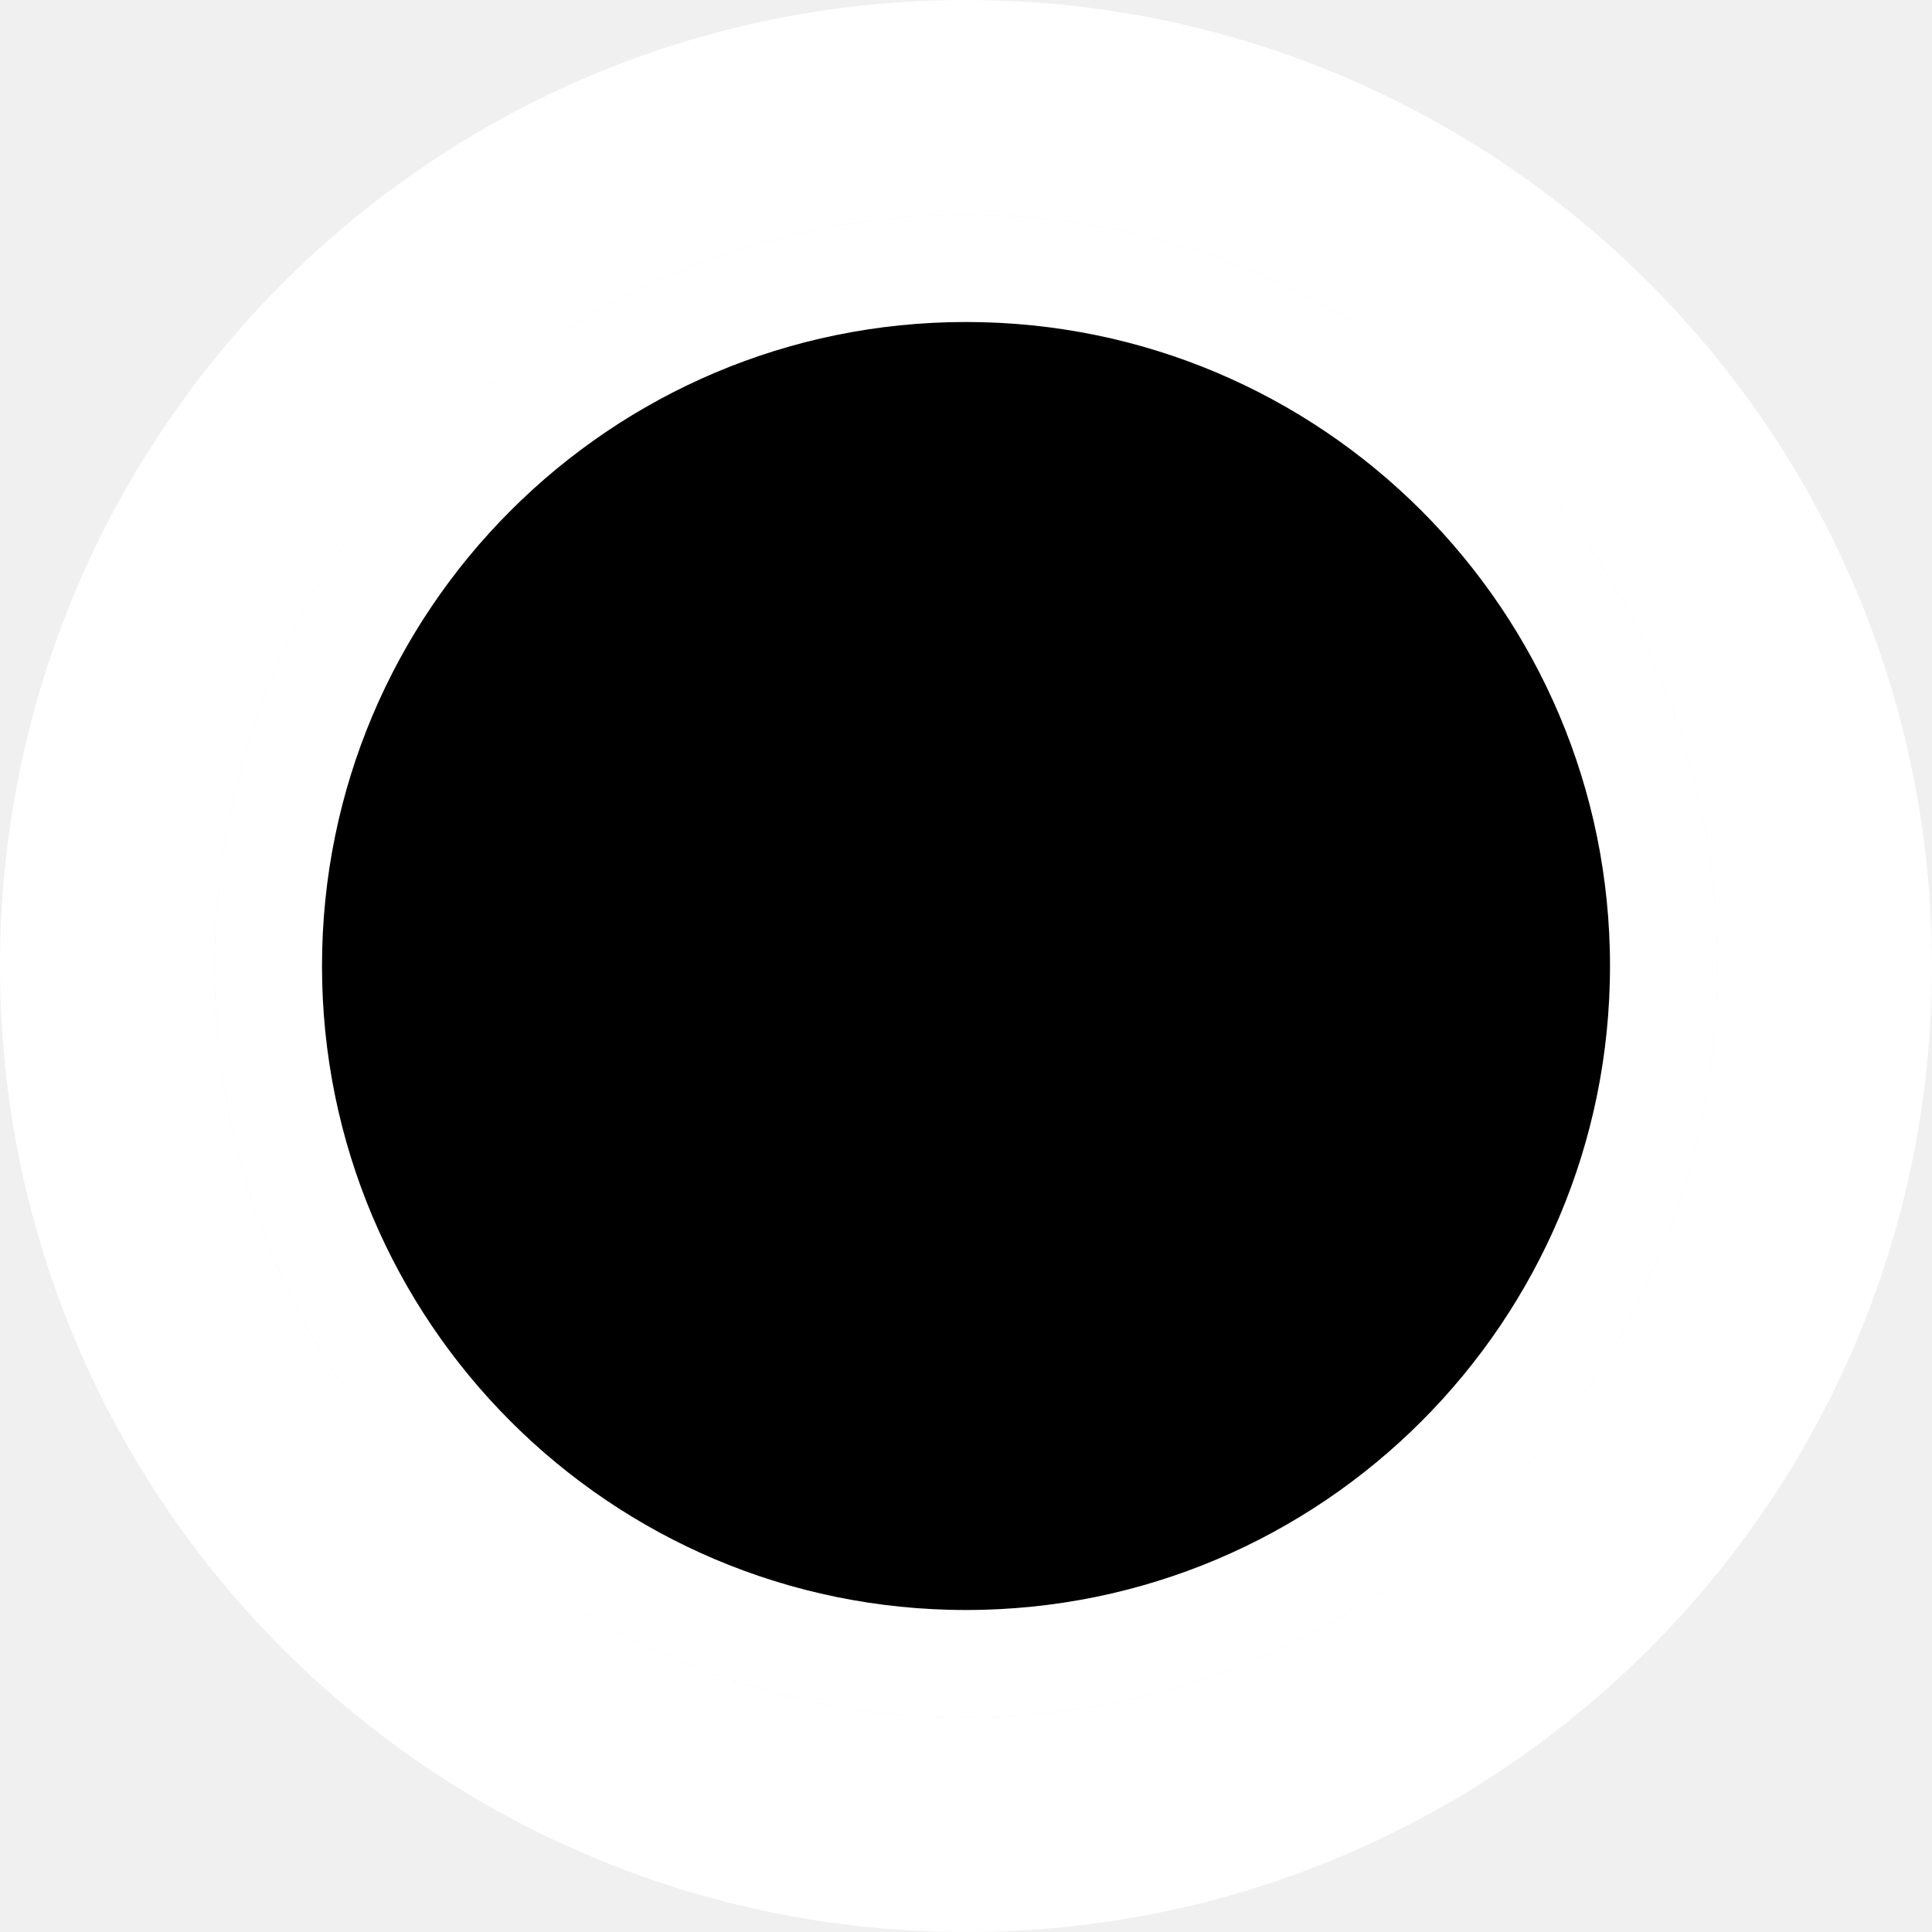
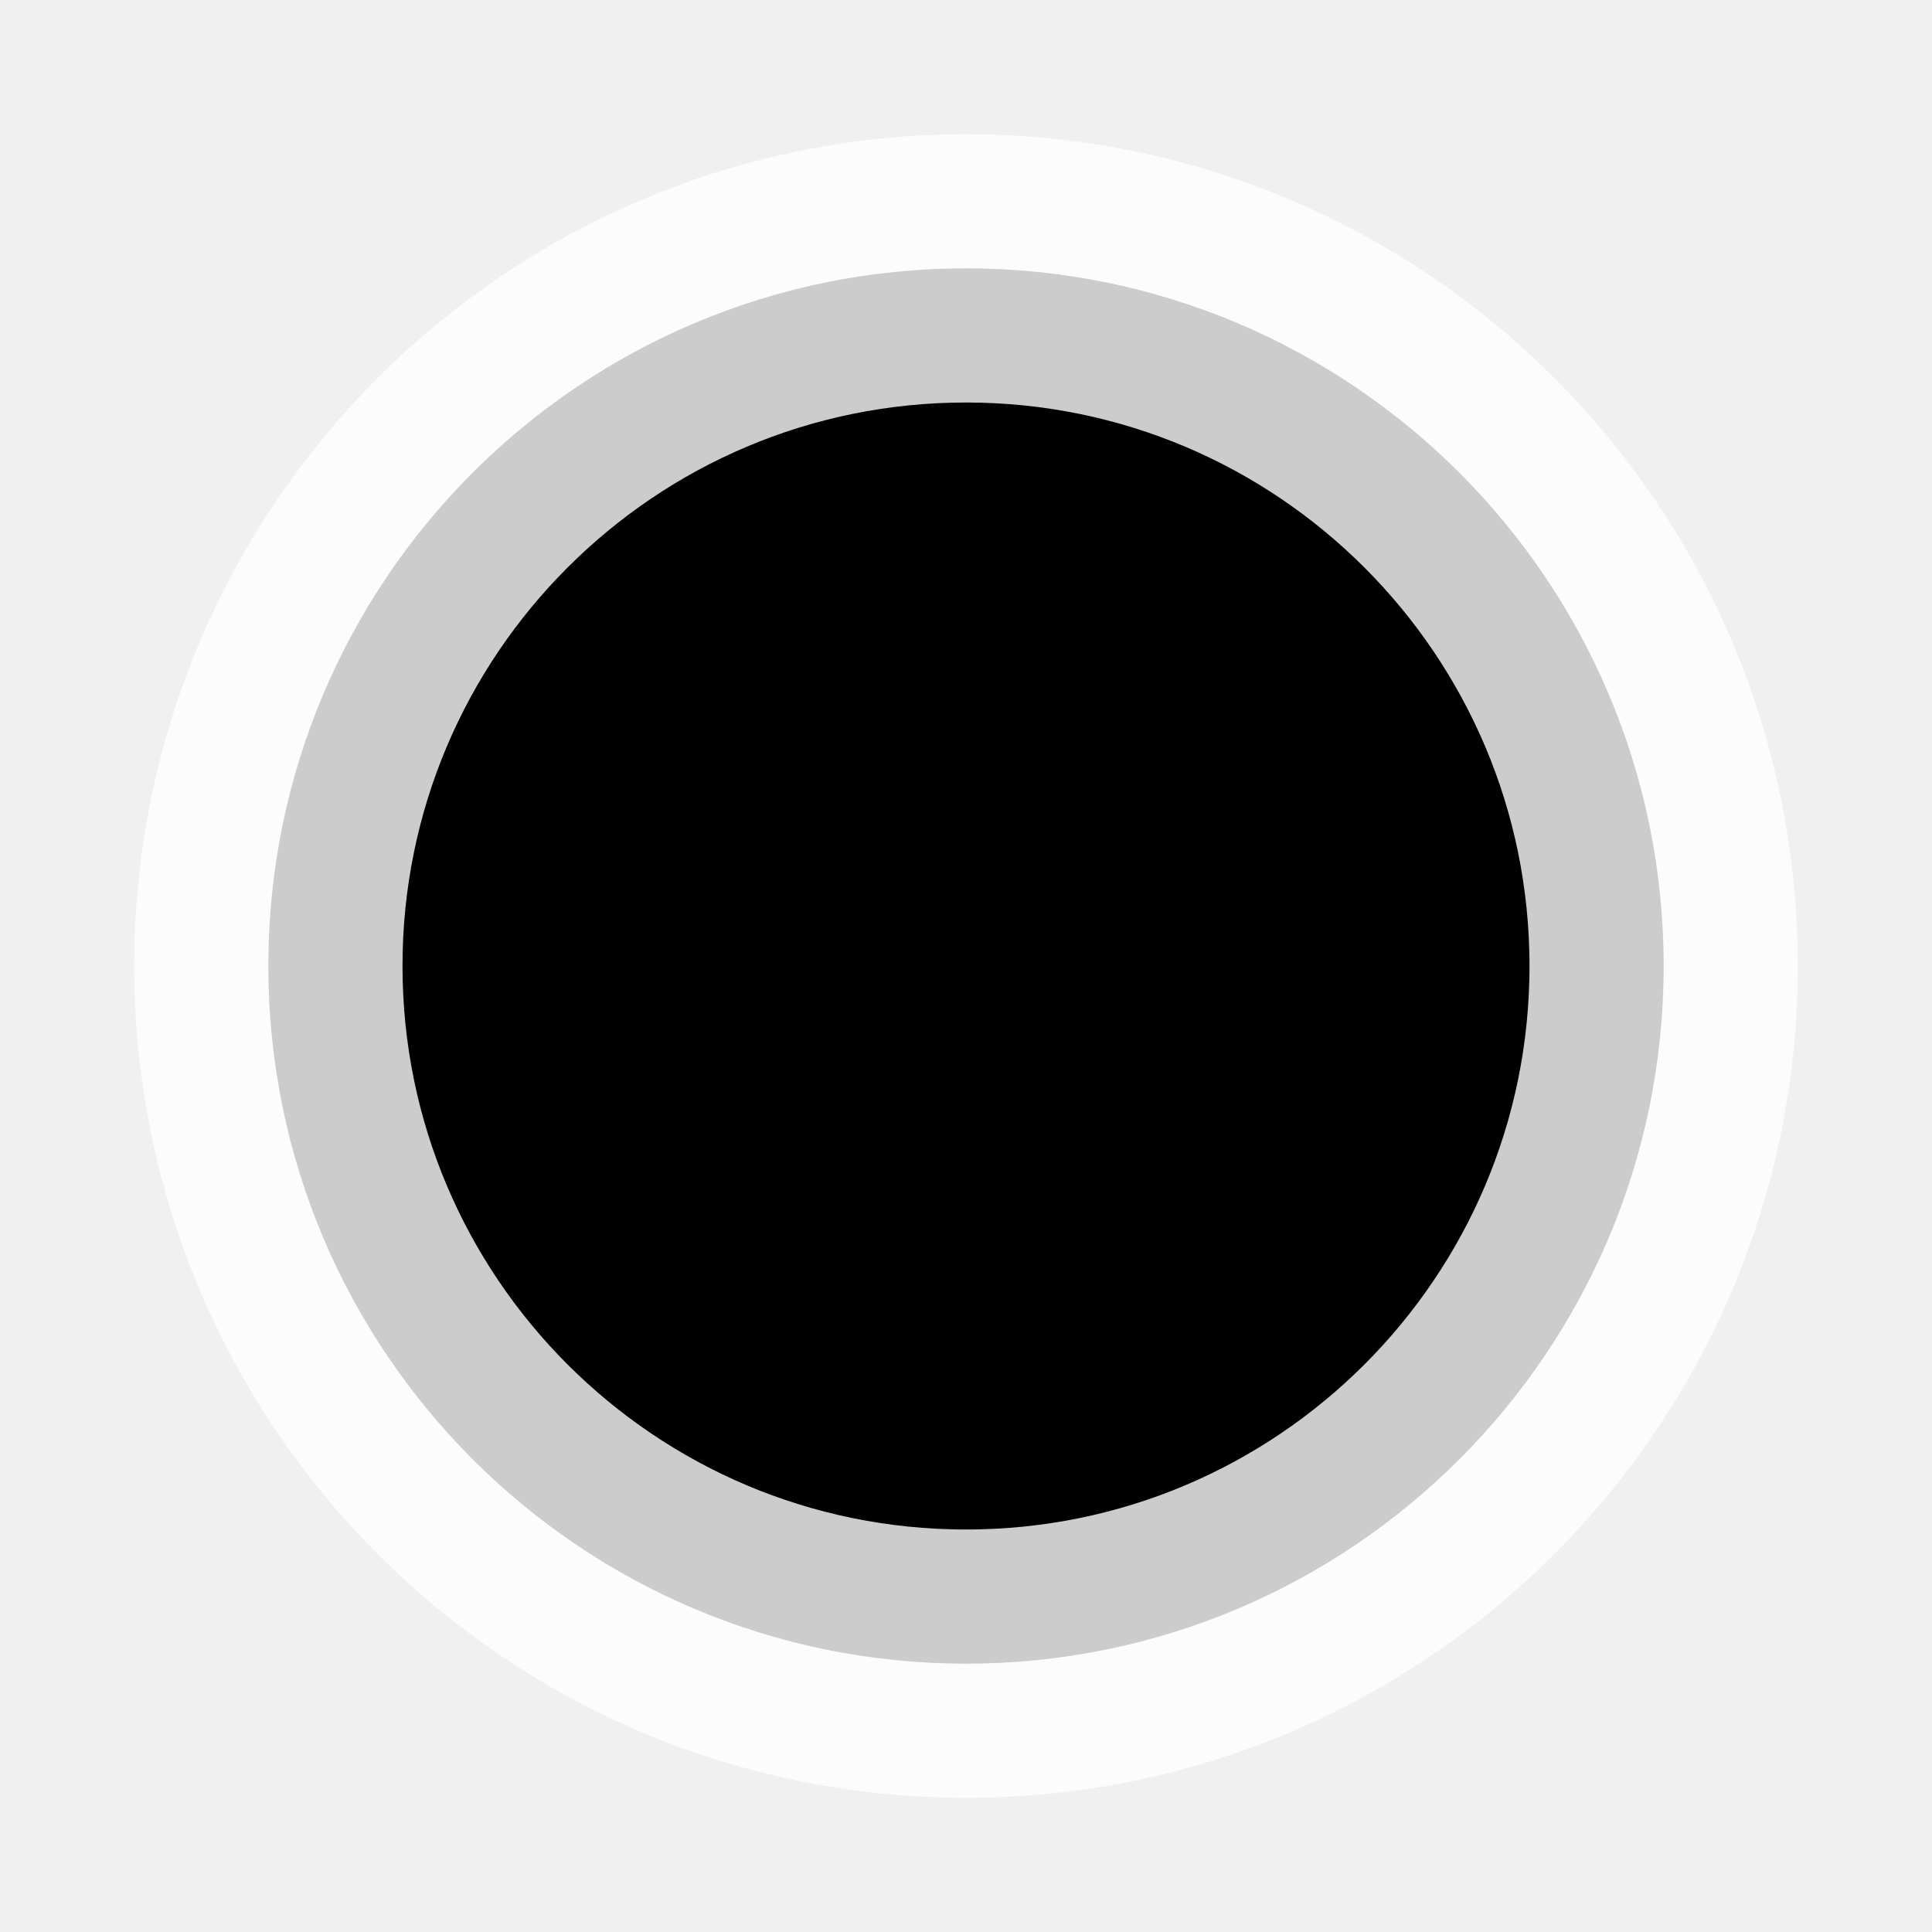
<svg xmlns="http://www.w3.org/2000/svg" width="38.88" height="38.88" viewBox="0 0 36 36">
-   <circle cx="18" cy="18" r="16" fill="none" stroke="white" stroke-width="4" />
-   <circle cx="18" cy="18" r="13" fill="black" stroke="white" stroke-width="2" />
+   <circle cx="18" cy="18" r="13" fill="black" stroke="white" stroke-width="5" stroke-opacity="0.8" />
</svg>
